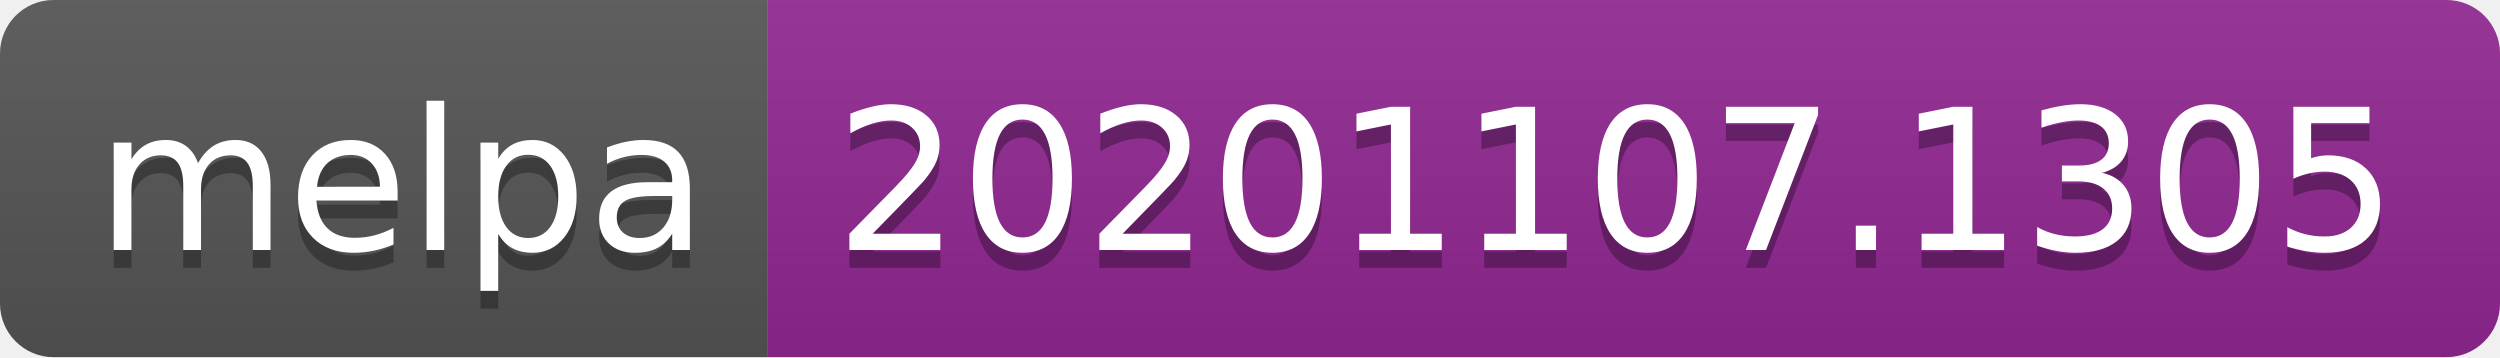
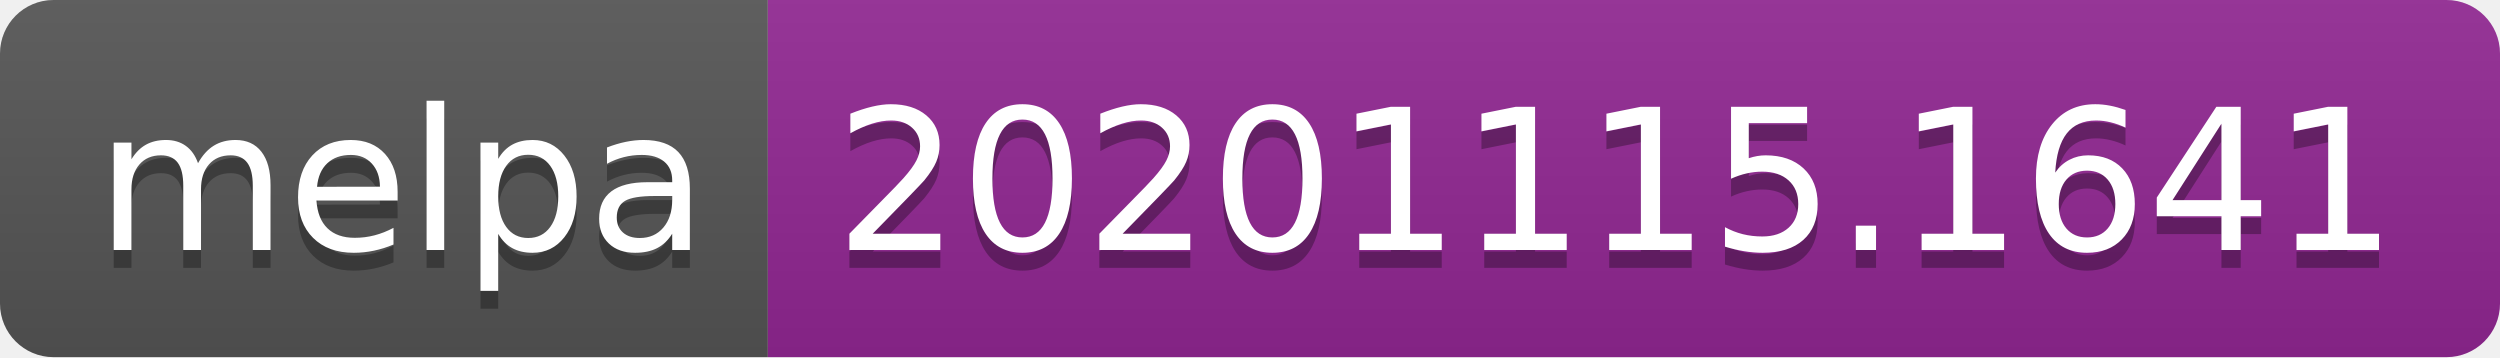
- <svg xmlns="http://www.w3.org/2000/svg" width="140" height="20" role="img" aria-label="melpa: 20201107.1305">
+ <svg xmlns="http://www.w3.org/2000/svg" width="140" height="20" role="img" aria-label="melpa: 20201115.1641">
  <linearGradient id="s" x2="0" y2="100%">
    <stop offset="0" stop-color="#bbb" stop-opacity=".1" />
    <stop offset="1" stop-opacity=".1" />
  </linearGradient>
  <clipPath id="r">
    <rect width="140" height="20" rx="3" fill="#fff" />
  </clipPath>
  <g clip-path="url(#r)">
    <rect width="43" height="20" fill="#555" />
    <rect x="43" width="97" height="20" fill="#922793" />
    <rect width="140" height="20" fill="url(#s)" />
  </g>
  <g fill="#fff" text-anchor="middle" font-family="Verdana,Geneva,DejaVu Sans,sans-serif" text-rendering="geometricPrecision" font-size="110">
    <text aria-hidden="true" x="225" y="150" fill="#010101" fill-opacity=".3" transform="scale(.1)" textLength="330">melpa</text>
    <text x="225" y="140" transform="scale(.1)" fill="#fff" textLength="330">melpa</text>
-     <text aria-hidden="true" x="905" y="150" fill="#010101" fill-opacity=".3" transform="scale(.1)" textLength="870">20201107.1305</text>
-     <text x="905" y="140" transform="scale(.1)" fill="#fff" textLength="870">20201107.1305</text>
+     <text aria-hidden="true" x="905" y="150" fill="#010101" fill-opacity=".3" transform="scale(.1)" textLength="870">20201115.1641</text>
+     <text x="905" y="140" transform="scale(.1)" fill="#fff" textLength="870">20201115.1641</text>
  </g>
</svg>
